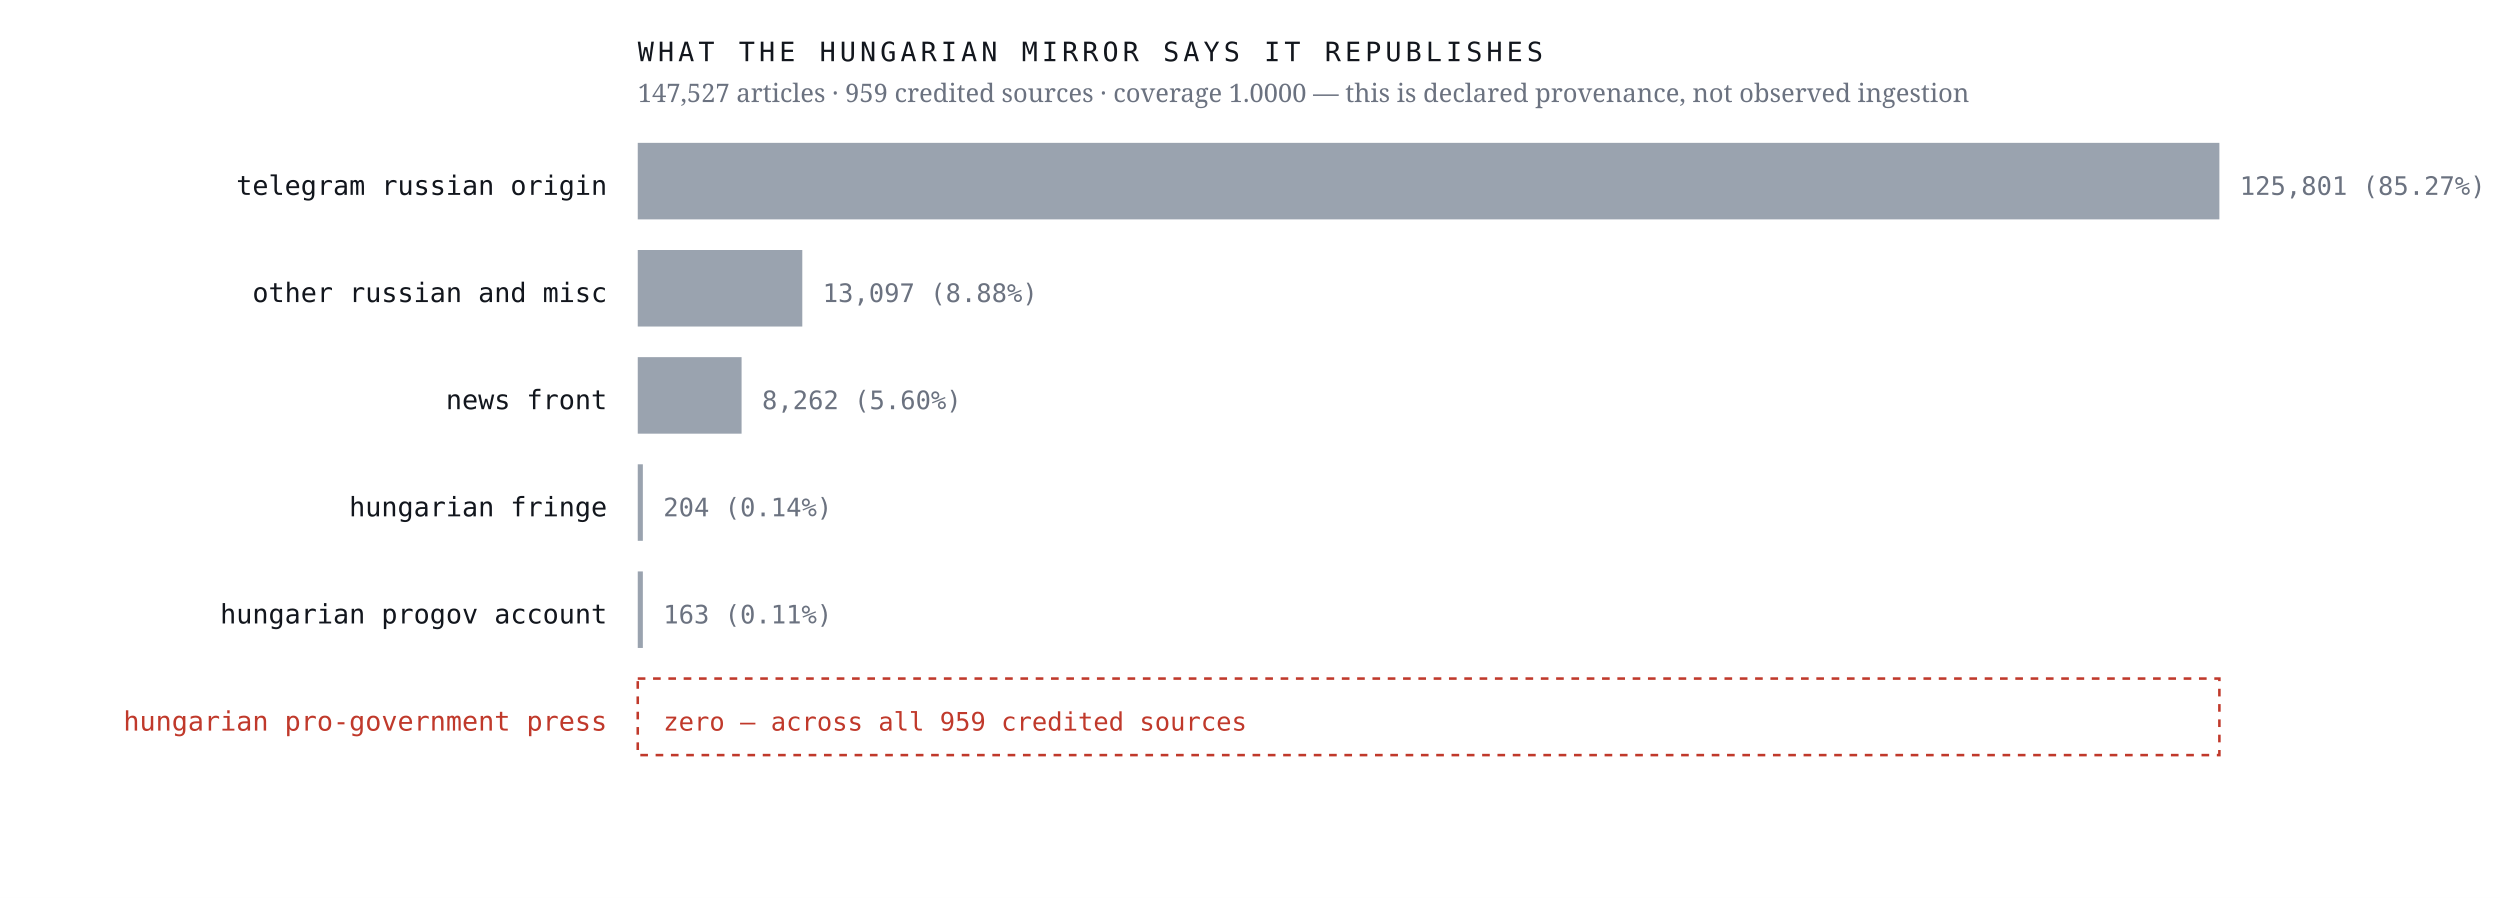
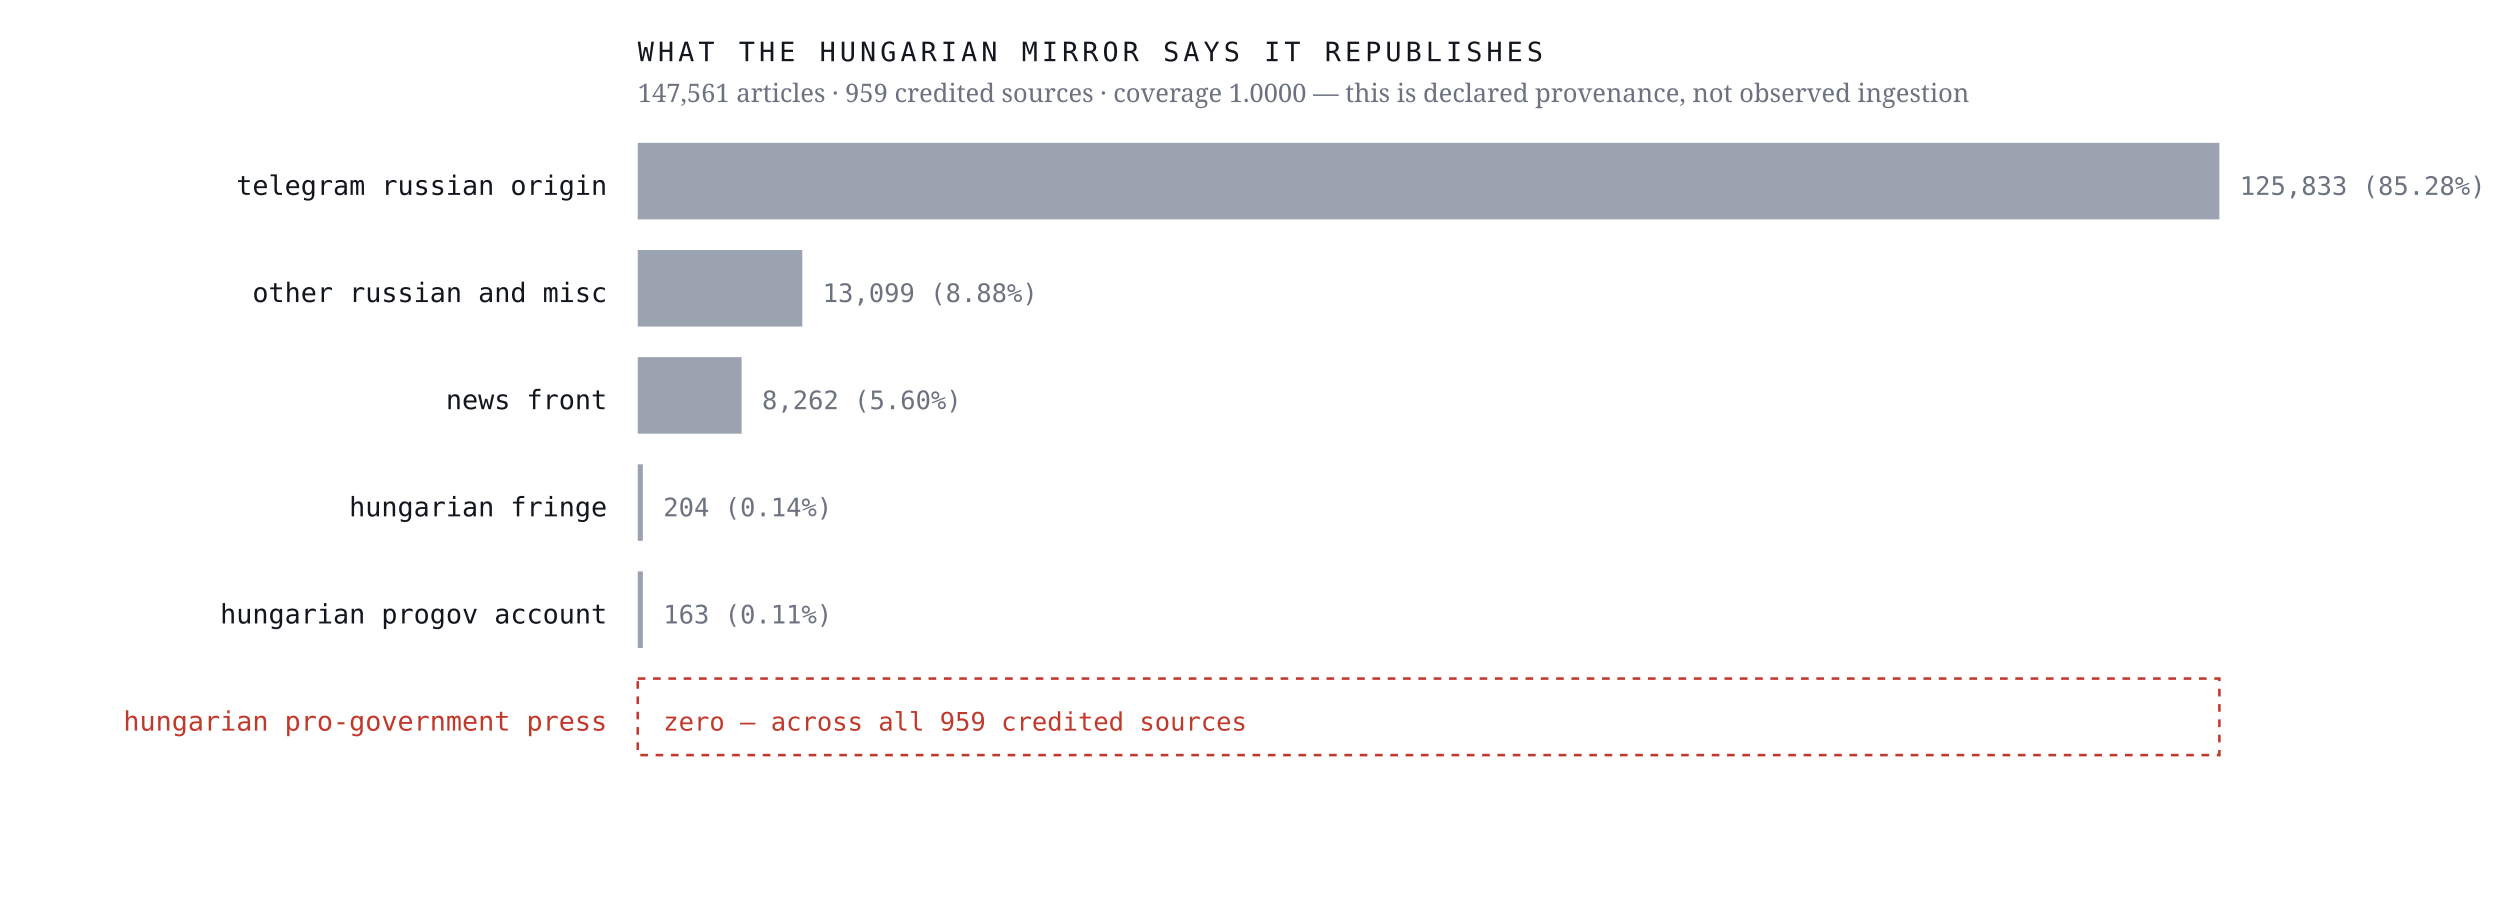
<svg xmlns="http://www.w3.org/2000/svg" viewBox="0 0 980 352" width="980" height="352" role="img" aria-label="Sources the Hungarian mirror credits, by article count, with an explicit zero row for the Hungarian pro-government press">
  <rect width="980" height="352" fill="#ffffff" />
  <text x="238.0" y="76.4" font-family="ui-monospace,'IBM Plex Mono',Menlo,monospace" font-size="10.5" font-weight="400" letter-spacing="0" fill="#12161d" text-anchor="end">telegram russian origin</text>
  <rect x="250" y="56" width="620.0" height="30" fill="#9aa3af" />
-   <text x="878.0" y="76.4" font-family="ui-monospace,'IBM Plex Mono',Menlo,monospace" font-size="10" font-weight="400" letter-spacing="0" fill="#6b7280" text-anchor="start">125,801  (85.27%)</text>
+   <text x="878.0" y="76.4" font-family="ui-monospace,'IBM Plex Mono',Menlo,monospace" font-size="10" font-weight="400" letter-spacing="0" fill="#6b7280" text-anchor="start">125,833  (85.28%)</text>
  <text x="238.0" y="118.4" font-family="ui-monospace,'IBM Plex Mono',Menlo,monospace" font-size="10.5" font-weight="400" letter-spacing="0" fill="#12161d" text-anchor="end">other russian and misc</text>
  <rect x="250" y="98" width="64.5" height="30" fill="#9aa3af" />
-   <text x="322.5" y="118.4" font-family="ui-monospace,'IBM Plex Mono',Menlo,monospace" font-size="10" font-weight="400" letter-spacing="0" fill="#6b7280" text-anchor="start">13,097  (8.88%)</text>
+   <text x="322.5" y="118.4" font-family="ui-monospace,'IBM Plex Mono',Menlo,monospace" font-size="10" font-weight="400" letter-spacing="0" fill="#6b7280" text-anchor="start">13,099  (8.88%)</text>
  <text x="238.0" y="160.4" font-family="ui-monospace,'IBM Plex Mono',Menlo,monospace" font-size="10.5" font-weight="400" letter-spacing="0" fill="#12161d" text-anchor="end">news front</text>
  <rect x="250" y="140" width="40.7" height="30" fill="#9aa3af" />
  <text x="298.7" y="160.4" font-family="ui-monospace,'IBM Plex Mono',Menlo,monospace" font-size="10" font-weight="400" letter-spacing="0" fill="#6b7280" text-anchor="start">8,262  (5.60%)</text>
  <text x="238.0" y="202.4" font-family="ui-monospace,'IBM Plex Mono',Menlo,monospace" font-size="10.5" font-weight="400" letter-spacing="0" fill="#12161d" text-anchor="end">hungarian fringe</text>
  <rect x="250" y="182" width="2.0" height="30" fill="#9aa3af" />
  <text x="260.0" y="202.4" font-family="ui-monospace,'IBM Plex Mono',Menlo,monospace" font-size="10" font-weight="400" letter-spacing="0" fill="#6b7280" text-anchor="start">204  (0.14%)</text>
  <text x="238.0" y="244.4" font-family="ui-monospace,'IBM Plex Mono',Menlo,monospace" font-size="10.5" font-weight="400" letter-spacing="0" fill="#12161d" text-anchor="end">hungarian progov account</text>
  <rect x="250" y="224" width="2.0" height="30" fill="#9aa3af" />
  <text x="260.0" y="244.4" font-family="ui-monospace,'IBM Plex Mono',Menlo,monospace" font-size="10" font-weight="400" letter-spacing="0" fill="#6b7280" text-anchor="start">163  (0.11%)</text>
  <text x="238.0" y="286.4" font-family="ui-monospace,'IBM Plex Mono',Menlo,monospace" font-size="10.5" font-weight="500" letter-spacing="0" fill="#c0392b" text-anchor="end">hungarian pro-government press</text>
  <rect x="250" y="266" width="620" height="30" fill="none" stroke="#c0392b" stroke-width="1" stroke-dasharray="3 3" />
  <text x="260.0" y="286.4" font-family="ui-monospace,'IBM Plex Mono',Menlo,monospace" font-size="10" font-weight="500" letter-spacing="0" fill="#c0392b" text-anchor="start">zero — across all 959 credited sources</text>
  <text x="250.0" y="24.0" font-family="ui-monospace,'IBM Plex Mono',Menlo,monospace" font-size="10.5" font-weight="400" letter-spacing="1.6" fill="#12161d" text-anchor="start">WHAT THE HUNGARIAN MIRROR SAYS IT REPUBLISHES</text>
-   <text x="250.0" y="40.0" font-family="'Newsreader',Georgia,serif" font-size="10" font-weight="400" letter-spacing="0" fill="#6b7280" text-anchor="start">147,527 articles · 959 credited sources · coverage 1.0000 — this is declared provenance, not observed ingestion</text>
+   <text x="250.0" y="40.0" font-family="'Newsreader',Georgia,serif" font-size="10" font-weight="400" letter-spacing="0" fill="#6b7280" text-anchor="start">147,561 articles · 959 credited sources · coverage 1.0000 — this is declared provenance, not observed ingestion</text>
</svg>
